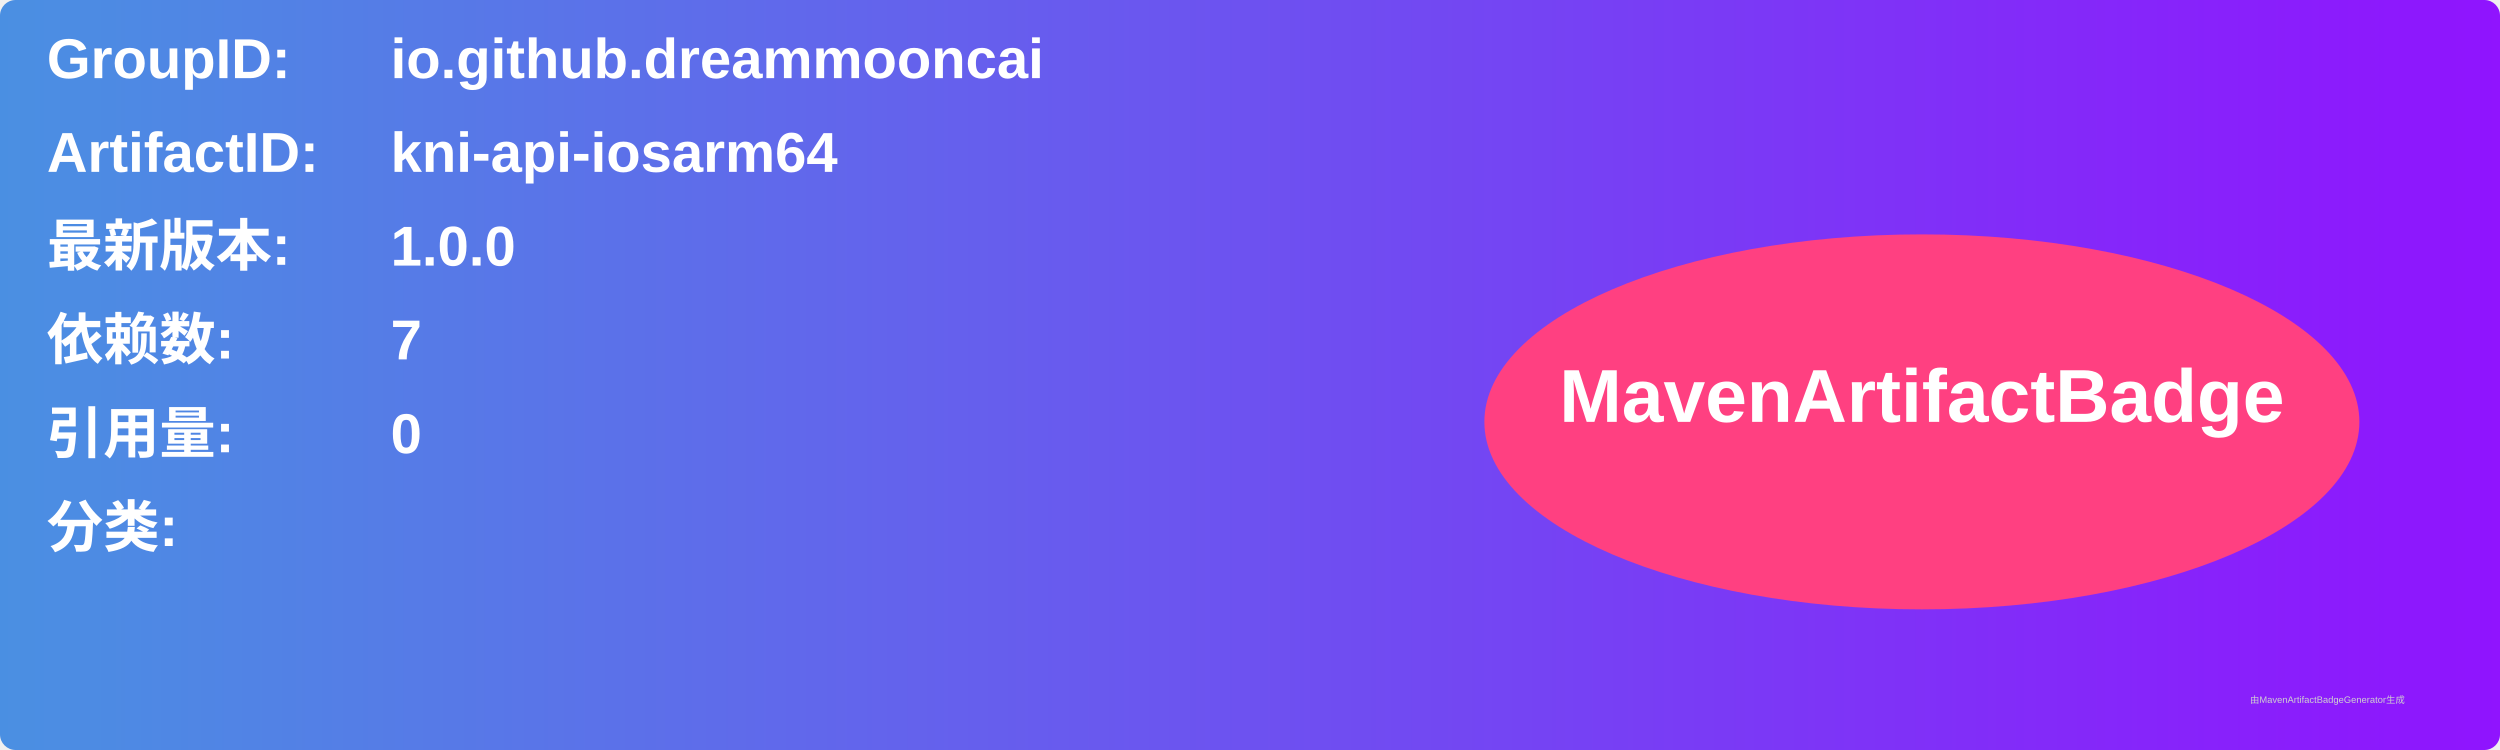
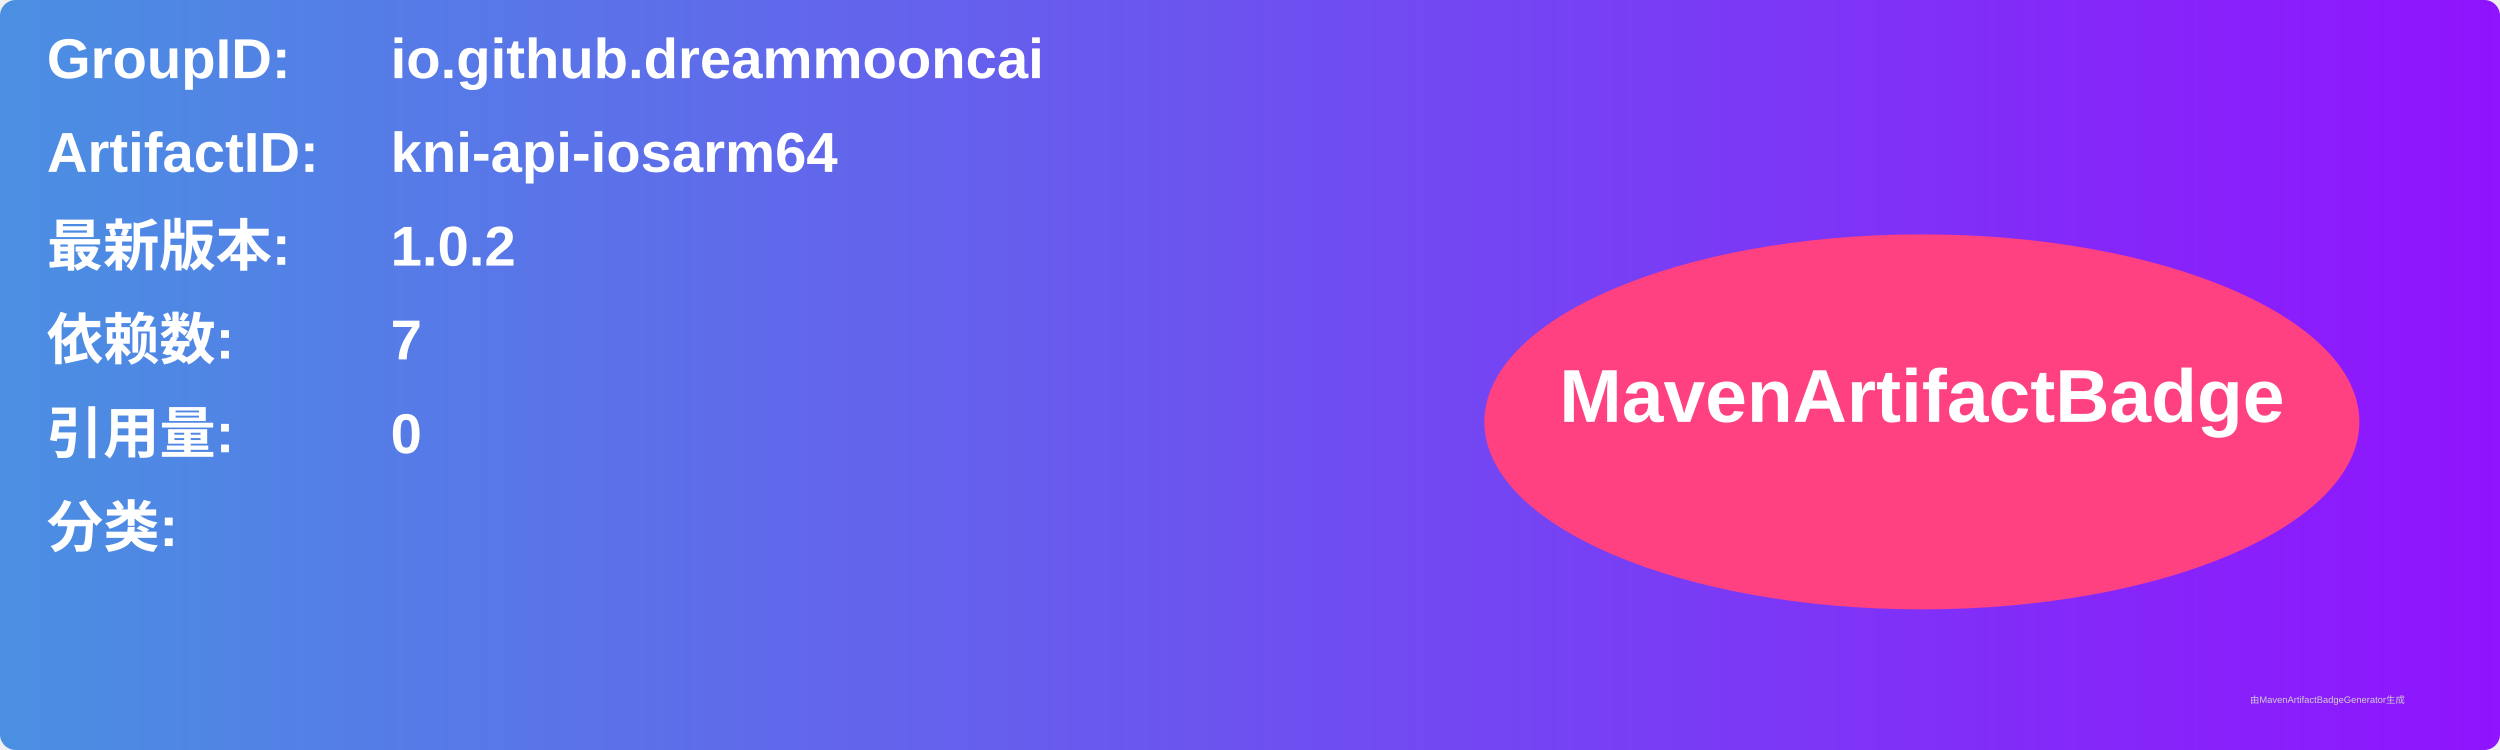
<svg xmlns="http://www.w3.org/2000/svg" width="800" height="240" viewBox="0 0 800 240">
  <linearGradient id="grad" x1="0%" y1="0%" x2="100%" y2="0%">
    <stop offset="0%" stop-color="#4a90e2" />
    <stop offset="100%" stop-color="#9013fe" />
  </linearGradient>
  <rect width="100%" height="100%" rx="5" ry="5" fill="url(#grad)" />
  <g transform="translate(15, 15)">
    <text x="0" y="10" font-family="Arial" font-size="18" fill="white" font-weight="bold" width="260">GroupID:</text>
    <text x="110" y="10" font-family="Arial" font-size="18" fill="white" font-weight="bold" width="460">io.github.dreammooncai</text>
    <text x="0" y="40" font-family="Arial" font-size="18" fill="white" font-weight="bold" width="260">ArtifactID:</text>
    <text x="110" y="40" font-family="Arial" font-size="18" fill="white" font-weight="bold" width="460">kni-api-iosarm64</text>
    <text x="0" y="70" font-family="Arial" font-size="18" fill="white" font-weight="bold">最新版本:</text>
    <text x="110" y="70" font-family="Arial" font-size="18" fill="white" font-weight="bold">
-       <tspan font-weight="bold">1.0.0</tspan>
+       <tspan font-weight="bold">1.0.2</tspan>
    </text>
    <text x="0" y="100" font-family="Arial" font-size="18" fill="white" font-weight="bold">依赖数: </text>
    <text x="110" y="100" font-family="Arial" font-size="18" fill="white">
      <tspan font-weight="bold">7</tspan>
    </text>
    <text x="0" y="130" font-family="Arial" font-size="18" fill="white" font-weight="bold">引用量: </text>
    <text x="110" y="130" font-family="Arial" font-size="18" fill="white">
      <tspan font-weight="bold">0</tspan>
    </text>
    <text x="0" y="160" font-family="Arial" font-size="18" fill="white" font-weight="bold">分类:</text>
    <text x="10" y="190" font-family="Arial" font-size="10" fill="white">
      <tspan font-weight="bold" />
    </text>
    <ellipse cx="600" cy="120" rx="140" ry="60" fill="#ff4081" />
    <text x="600" y="120" text-anchor="middle" font-family="Arial" font-size="24" fill="white" font-weight="bold">MavenArtifactBadge</text>
  </g>
  <text x="720" y="225" font-family="Arial" font-size="3" fill="#d0d0d0">由MavenArtifactBadgeGenerator生成</text>
</svg>
